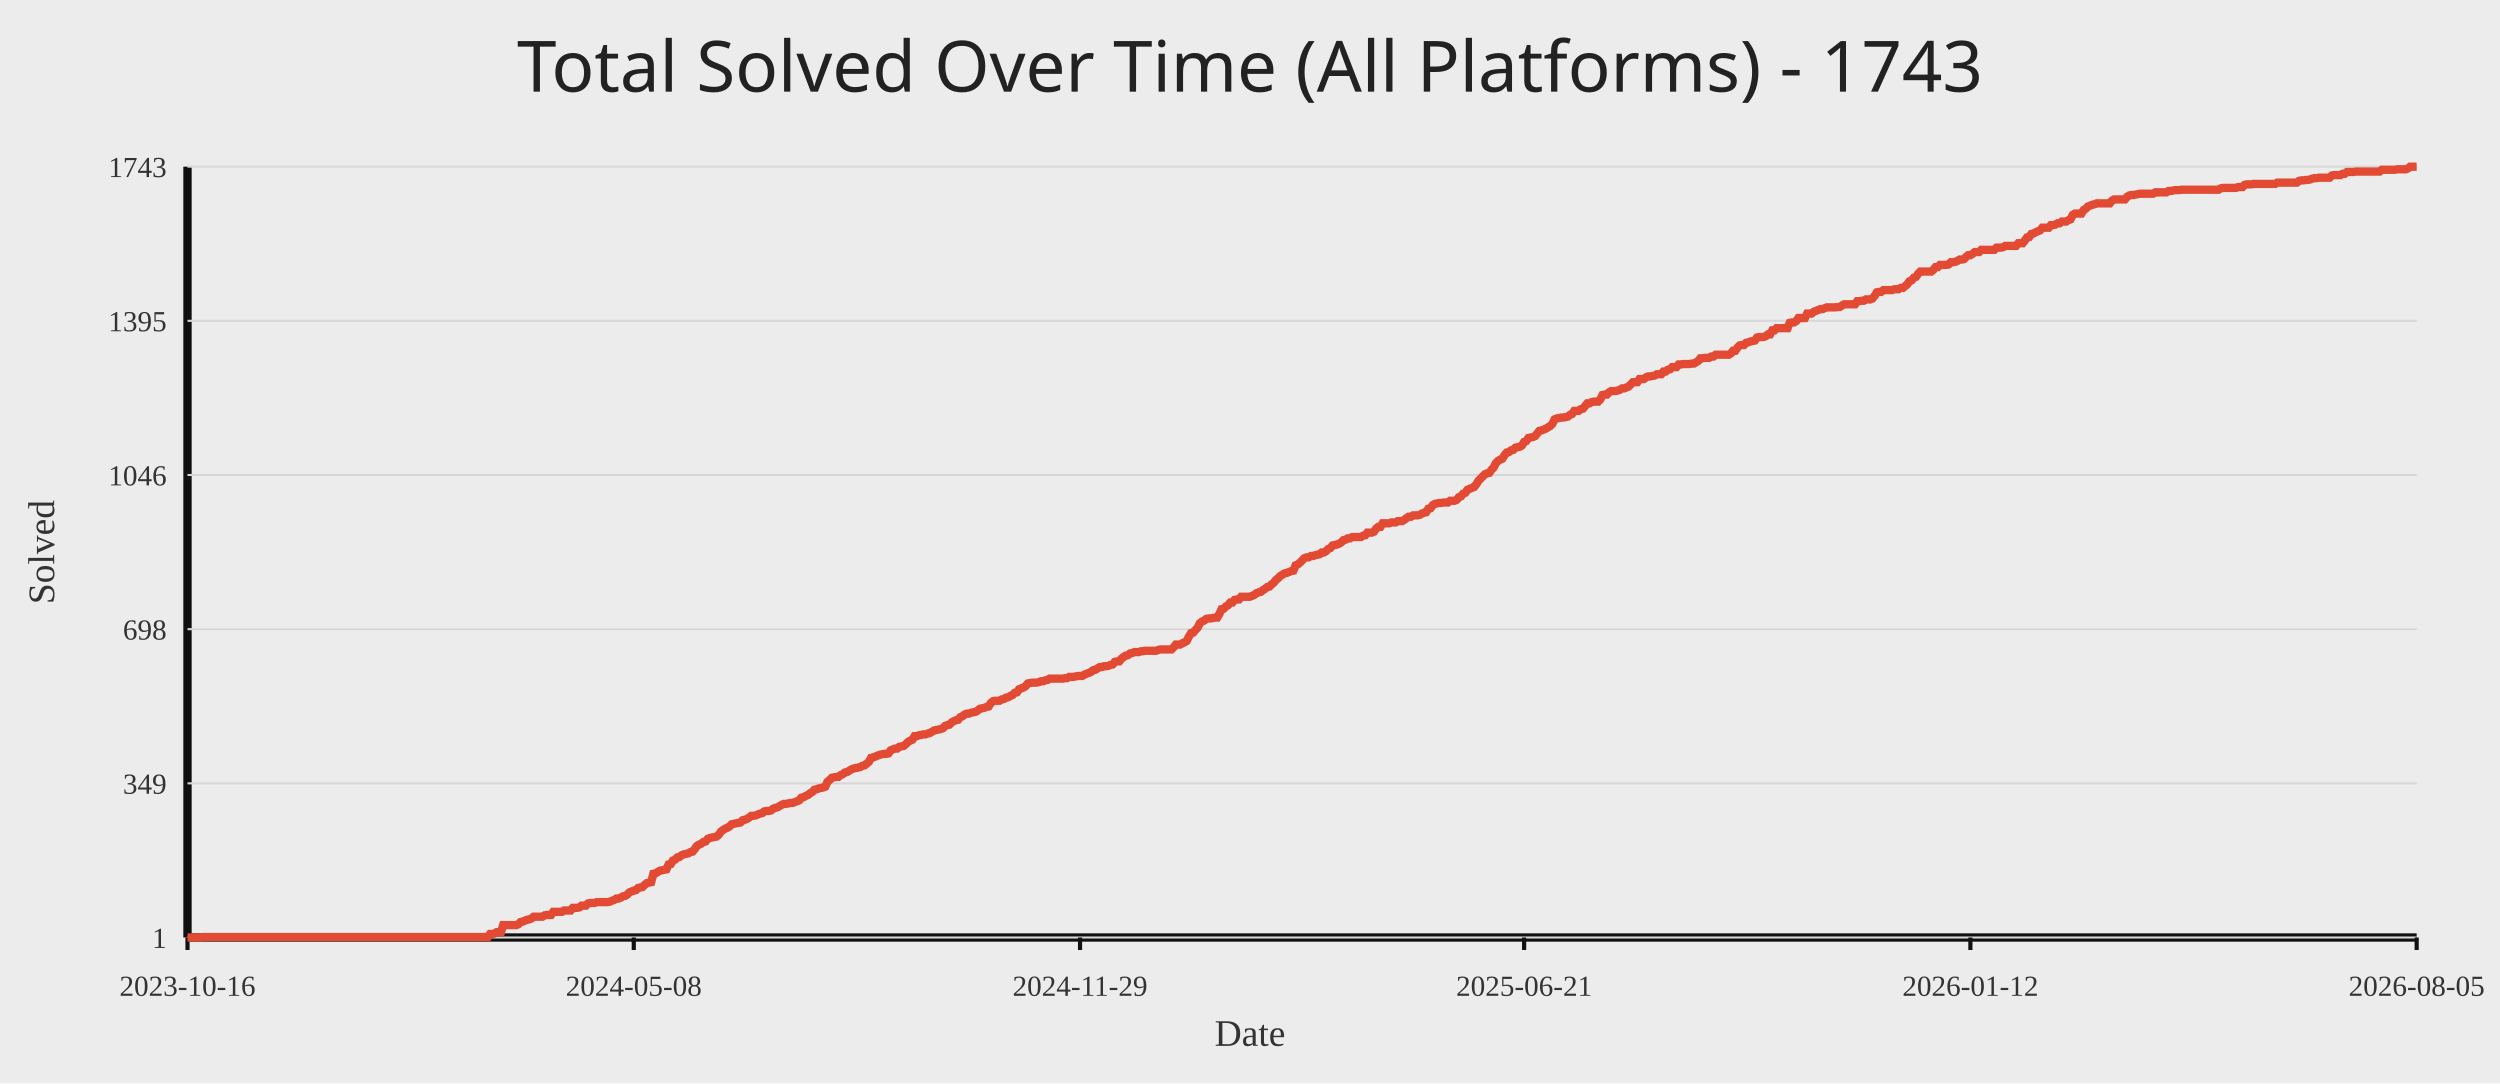
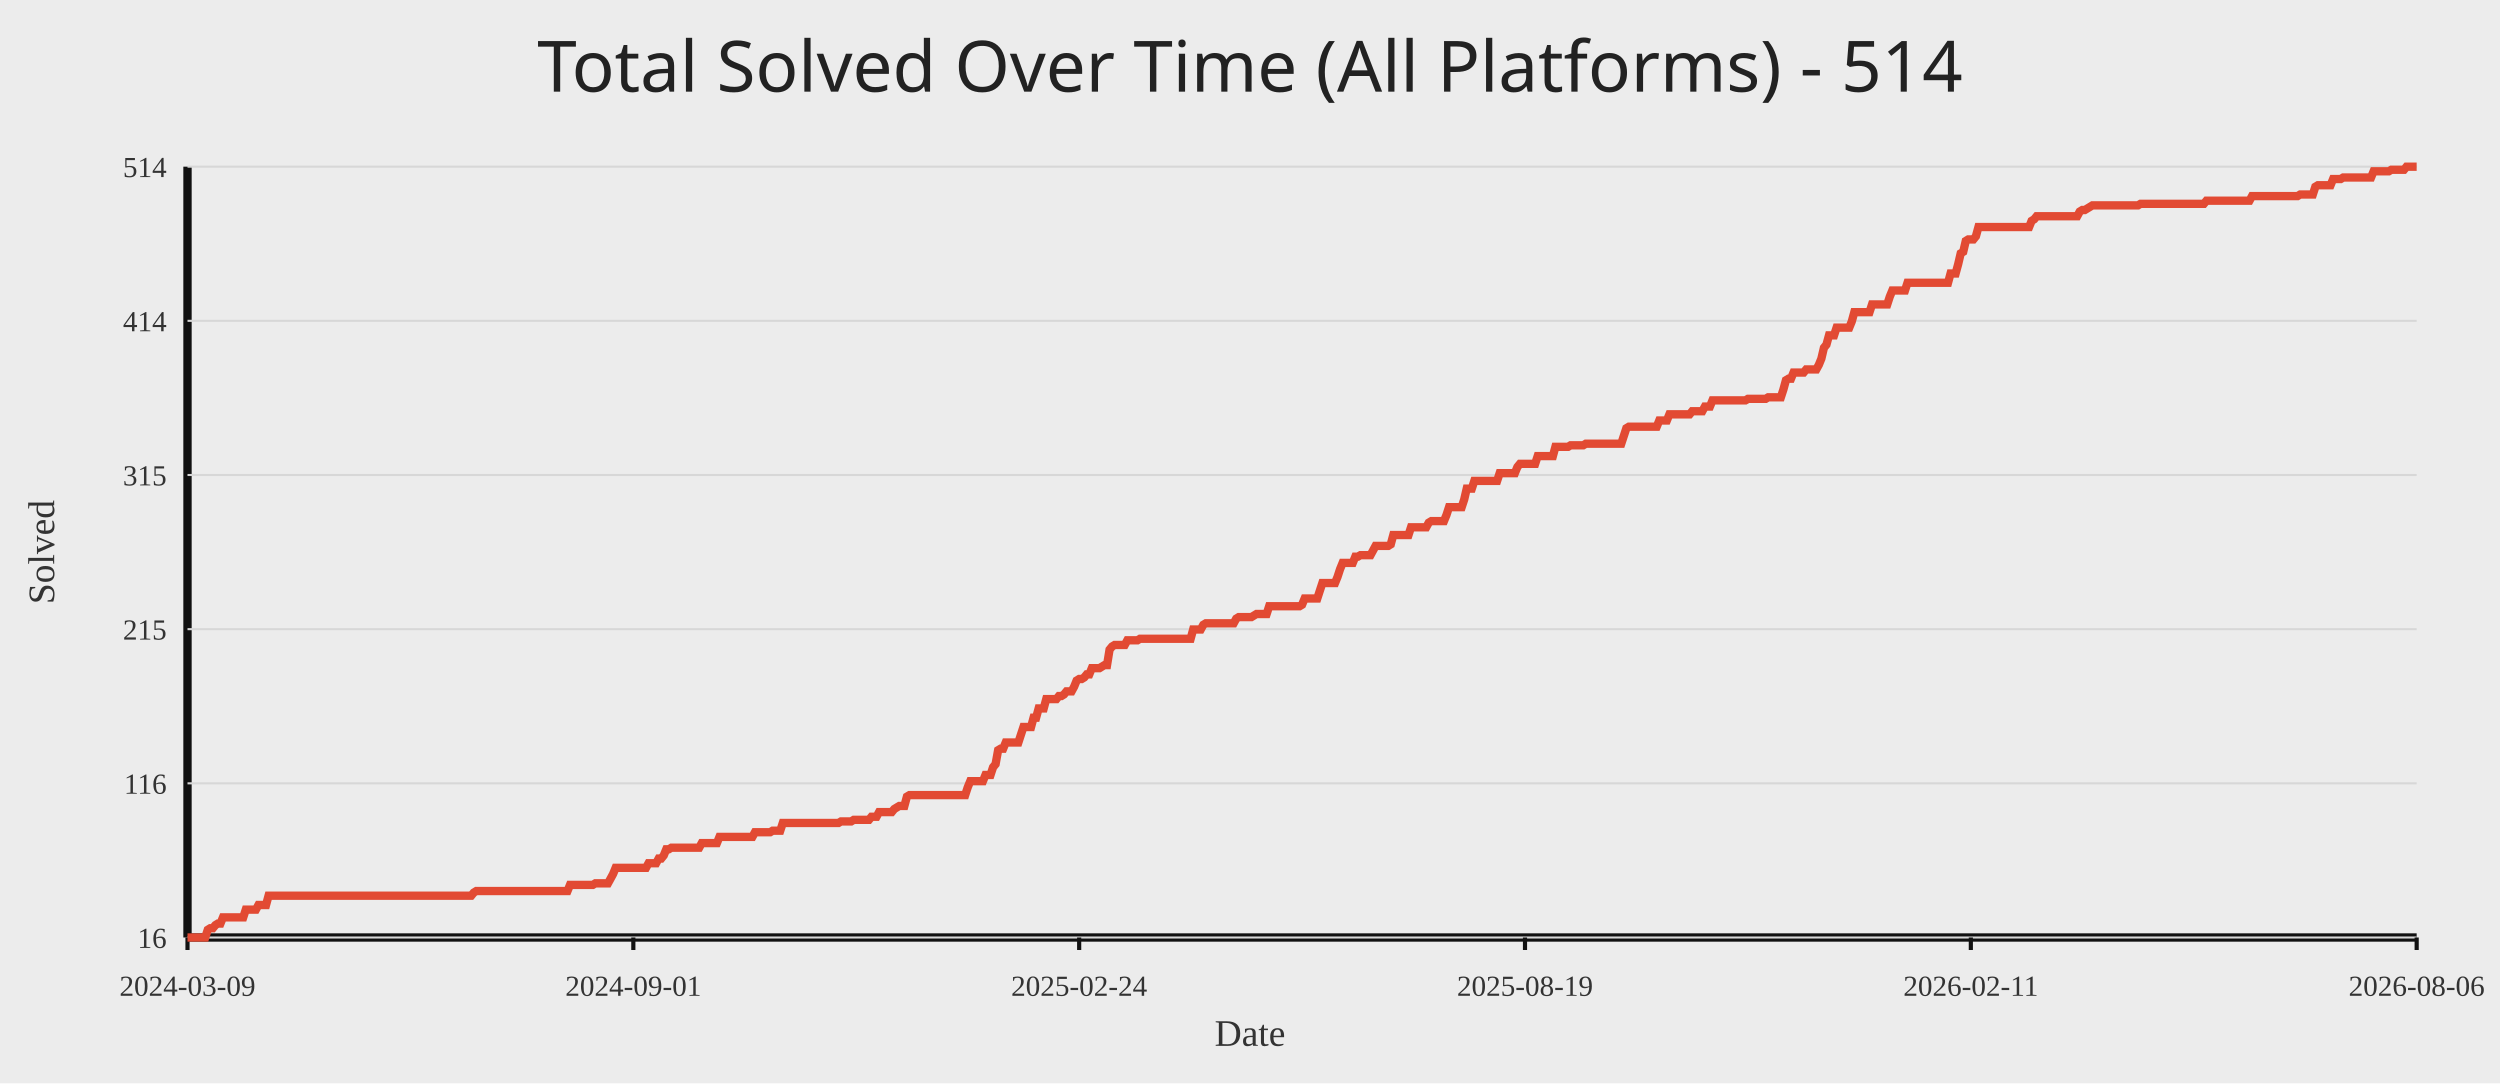
<svg xmlns="http://www.w3.org/2000/svg" width="1200" height="520">
  <rect width="100%" height="100%" fill="#ececec" />
-   <text x="50%" y="44" text-anchor="middle" fill="#222" font-size="34" font-family="Comic Sans MS, Segoe UI">Total Solved Over Time (All Platforms) - 1743</text>
+   <text x="50%" y="44" text-anchor="middle" fill="#222" font-size="34" font-family="Comic Sans MS, Segoe UI">Total Solved Over Time (All Platforms) - 514</text>
  <line x1="90" y1="450" x2="1160" y2="450" stroke="#111" stroke-width="4" />
  <line x1="90" y1="80" x2="90" y2="450" stroke="#111" stroke-width="4" />
  <line x1="90" y1="450.00" x2="1160" y2="450.00" stroke="#d7d7d7" stroke-width="1" />
-   <text x="80" y="455.00" text-anchor="end" fill="#333" font-size="14">1</text>
+   <text x="80" y="455.00" text-anchor="end" fill="#333" font-size="14">16</text>
  <line x1="90" y1="376.00" x2="1160" y2="376.00" stroke="#d7d7d7" stroke-width="1" />
-   <text x="80" y="381.00" text-anchor="end" fill="#333" font-size="14">349</text>
+   <text x="80" y="381.00" text-anchor="end" fill="#333" font-size="14">116</text>
  <line x1="90" y1="302.00" x2="1160" y2="302.00" stroke="#d7d7d7" stroke-width="1" />
-   <text x="80" y="307.00" text-anchor="end" fill="#333" font-size="14">698</text>
+   <text x="80" y="307.00" text-anchor="end" fill="#333" font-size="14">215</text>
  <line x1="90" y1="228.00" x2="1160" y2="228.00" stroke="#d7d7d7" stroke-width="1" />
-   <text x="80" y="233.00" text-anchor="end" fill="#333" font-size="14">1046</text>
+   <text x="80" y="233.00" text-anchor="end" fill="#333" font-size="14">315</text>
  <line x1="90" y1="154.00" x2="1160" y2="154.00" stroke="#d7d7d7" stroke-width="1" />
-   <text x="80" y="159.00" text-anchor="end" fill="#333" font-size="14">1395</text>
+   <text x="80" y="159.00" text-anchor="end" fill="#333" font-size="14">414</text>
  <line x1="90" y1="80.00" x2="1160" y2="80.00" stroke="#d7d7d7" stroke-width="1" />
-   <text x="80" y="85.00" text-anchor="end" fill="#333" font-size="14">1743</text>
+   <text x="80" y="85.00" text-anchor="end" fill="#333" font-size="14">514</text>
  <line x1="90.00" y1="450" x2="90.00" y2="456" stroke="#111" stroke-width="2" />
-   <text x="90.00" y="478" text-anchor="middle" fill="#333" font-size="14">2023-10-16</text>
-   <line x1="304.21" y1="450" x2="304.21" y2="456" stroke="#111" stroke-width="2" />
-   <text x="304.21" y="478" text-anchor="middle" fill="#333" font-size="14">2024-05-08</text>
-   <line x1="518.42" y1="450" x2="518.42" y2="456" stroke="#111" stroke-width="2" />
-   <text x="518.42" y="478" text-anchor="middle" fill="#333" font-size="14">2024-11-29</text>
-   <line x1="731.58" y1="450" x2="731.58" y2="456" stroke="#111" stroke-width="2" />
-   <text x="731.58" y="478" text-anchor="middle" fill="#333" font-size="14">2025-06-21</text>
-   <line x1="945.79" y1="450" x2="945.79" y2="456" stroke="#111" stroke-width="2" />
-   <text x="945.79" y="478" text-anchor="middle" fill="#333" font-size="14">2026-01-12</text>
+   <text x="90.00" y="478" text-anchor="middle" fill="#333" font-size="14">2024-03-09</text>
+   <line x1="304.00" y1="450" x2="304.00" y2="456" stroke="#111" stroke-width="2" />
+   <text x="304.00" y="478" text-anchor="middle" fill="#333" font-size="14">2024-09-01</text>
+   <line x1="518.00" y1="450" x2="518.00" y2="456" stroke="#111" stroke-width="2" />
+   <text x="518.00" y="478" text-anchor="middle" fill="#333" font-size="14">2025-02-24</text>
+   <line x1="732.00" y1="450" x2="732.00" y2="456" stroke="#111" stroke-width="2" />
+   <text x="732.00" y="478" text-anchor="middle" fill="#333" font-size="14">2025-08-19</text>
+   <line x1="946.00" y1="450" x2="946.00" y2="456" stroke="#111" stroke-width="2" />
+   <text x="946.00" y="478" text-anchor="middle" fill="#333" font-size="14">2026-02-11</text>
  <line x1="1160.00" y1="450" x2="1160.00" y2="456" stroke="#111" stroke-width="2" />
-   <text x="1160.00" y="478" text-anchor="middle" fill="#333" font-size="14">2026-08-05</text>
-   <polyline fill="none" stroke="#e24a33" stroke-width="4" points="90.00,450.00 91.04,450.00 92.09,450.00 93.13,450.00 94.18,450.00 95.22,450.00 96.27,450.00 97.31,449.79 98.36,449.79 99.40,449.79 100.45,449.79 101.49,449.79 102.54,449.79 103.58,449.79 104.63,449.79 105.67,449.79 106.72,449.79 107.76,449.79 108.81,449.79 109.85,449.79 110.90,449.79 111.94,449.79 112.99,449.79 114.03,449.79 115.08,449.79 116.12,449.79 117.17,449.79 118.21,449.79 119.26,449.79 120.30,449.79 121.35,449.79 122.39,449.79 123.44,449.79 124.48,449.79 125.53,449.79 126.57,449.79 127.62,449.79 128.66,449.79 129.71,449.79 130.75,449.79 131.80,449.79 132.84,449.79 133.89,449.79 134.93,449.79 135.98,449.79 137.02,449.79 138.07,449.79 139.11,449.79 140.16,449.79 141.20,449.79 142.25,449.79 143.29,449.79 144.34,449.79 145.38,449.79 146.43,449.79 147.47,449.79 148.52,449.79 149.56,449.79 150.61,449.79 151.65,449.79 152.70,449.79 153.74,449.79 154.79,449.79 155.83,449.79 156.88,449.79 157.92,449.79 158.96,449.79 160.01,449.79 161.05,449.79 162.10,449.79 163.14,449.79 164.19,449.79 165.23,449.79 166.28,449.79 167.32,449.79 168.37,449.79 169.41,449.79 170.46,449.79 171.50,449.79 172.55,449.79 173.59,449.79 174.64,449.79 175.68,449.79 176.73,449.79 177.77,449.79 178.82,449.79 179.86,449.79 180.91,449.79 181.95,449.79 183.00,449.79 184.04,449.79 185.09,449.79 186.13,449.79 187.18,449.79 188.22,449.79 189.27,449.79 190.31,449.79 191.36,449.79 192.40,449.79 193.45,449.79 194.49,449.79 195.54,449.79 196.58,449.79 197.63,449.79 198.67,449.79 199.72,449.79 200.76,449.79 201.81,449.79 202.85,449.79 203.90,449.79 204.94,449.79 205.99,449.79 207.03,449.79 208.08,449.79 209.12,449.79 210.17,449.79 211.21,449.79 212.26,449.79 213.30,449.79 214.35,449.79 215.39,449.79 216.44,449.79 217.48,449.79 218.53,449.79 219.57,449.79 220.62,449.79 221.66,449.79 222.71,449.79 223.75,449.79 224.79,449.79 225.84,449.79 226.88,449.79 227.93,449.79 228.97,449.79 230.02,449.79 231.06,449.79 232.11,449.79 233.15,449.79 234.20,449.79 235.24,448.30 236.29,448.30 237.33,448.09 238.38,447.45 239.42,447.45 240.47,447.45 241.51,444.05 242.56,444.05 243.60,444.05 244.65,444.05 245.69,444.05 246.74,444.05 247.78,444.05 248.83,443.63 249.87,442.57 250.92,442.35 251.96,441.93 253.01,441.50 254.05,441.29 255.10,440.87 256.14,440.02 257.19,440.02 258.23,440.02 259.28,440.02 260.32,440.02 261.37,439.38 262.41,439.17 263.46,439.17 264.50,439.17 265.55,437.68 266.59,437.68 267.64,437.68 268.68,437.68 269.73,437.68 270.77,437.04 271.82,437.04 272.86,437.04 273.91,437.04 274.95,435.77 276.00,435.77 277.04,435.77 278.09,435.56 279.13,434.71 280.18,434.71 281.22,434.71 282.27,433.65 283.31,433.43 284.36,433.43 285.40,433.43 286.45,433.01 287.49,433.01 288.54,433.01 289.58,433.01 290.62,433.01 291.67,433.01 292.71,432.80 293.76,432.37 294.80,431.95 295.85,431.31 296.89,431.31 297.94,430.88 298.98,430.25 300.03,430.03 301.07,429.40 302.12,428.34 303.16,427.91 304.21,427.49 305.25,427.27 306.30,426.21 307.34,426.00 308.39,425.79 309.43,424.72 310.48,423.87 311.52,423.66 312.57,423.45 313.61,419.41 314.66,419.20 315.70,418.56 316.75,417.93 317.79,417.72 318.84,417.50 319.88,417.29 320.93,414.95 321.97,414.74 323.02,413.04 324.06,412.62 325.11,411.56 326.15,411.34 327.20,410.49 328.24,410.07 329.29,409.86 330.33,409.64 331.38,409.01 332.42,408.79 333.47,407.52 334.51,406.03 335.56,405.40 336.60,404.97 337.65,404.12 338.69,403.91 339.74,402.63 340.78,402.21 341.83,402.00 342.87,401.79 343.92,401.57 344.96,400.72 346.01,399.24 347.05,398.39 348.10,397.75 349.14,397.32 350.19,396.69 351.23,395.63 352.28,395.41 353.32,395.20 354.37,394.99 355.41,394.78 356.46,393.71 357.50,393.50 358.54,393.08 359.59,392.44 360.63,391.59 361.68,391.59 362.72,391.38 363.77,390.95 364.81,390.53 365.86,390.32 366.90,389.47 367.95,389.25 368.99,389.25 370.04,389.04 371.08,388.19 372.13,387.77 373.17,387.55 374.22,386.92 375.26,386.28 376.31,385.86 377.35,385.86 378.40,385.64 379.44,385.43 380.49,385.43 381.53,385.01 382.58,384.58 383.62,384.16 384.67,382.88 385.71,382.67 386.76,382.03 387.80,381.61 388.85,380.76 389.89,380.12 390.94,379.06 391.98,378.85 393.03,378.42 394.07,378.21 395.12,378.00 396.16,377.57 397.21,375.24 398.25,374.39 399.30,373.32 400.34,373.11 401.39,372.90 402.43,372.90 403.48,372.05 404.52,371.62 405.57,370.77 406.61,370.56 407.66,369.93 408.70,369.29 409.75,368.86 410.79,368.65 411.84,368.44 412.88,368.23 413.93,367.59 414.97,367.38 416.02,366.53 417.06,365.68 418.11,363.77 419.15,363.55 420.20,363.13 421.24,362.70 422.29,362.28 423.33,362.07 424.38,361.85 425.42,361.85 426.46,361.64 427.51,360.15 428.55,359.73 429.60,359.31 430.64,359.31 431.69,358.46 432.73,358.24 433.78,358.03 434.82,357.18 435.87,356.12 436.91,355.48 437.96,355.06 439.00,353.36 440.05,353.36 441.09,352.93 442.14,352.72 443.18,352.51 444.23,352.51 445.27,352.08 446.32,351.87 447.36,351.23 448.41,350.60 449.45,350.38 450.50,350.17 451.54,349.96 452.59,349.54 453.63,348.47 454.68,348.05 455.72,347.84 456.77,346.77 457.81,346.14 458.86,345.71 459.90,345.50 460.95,344.23 461.99,343.80 463.04,342.95 464.08,342.53 465.13,342.53 466.17,342.10 467.22,341.89 468.26,341.68 469.31,341.04 470.35,340.19 471.40,339.98 472.44,339.76 473.49,339.34 474.53,339.13 475.58,337.43 476.62,336.58 477.67,336.37 478.71,336.37 479.76,336.37 480.80,335.73 481.85,335.52 482.89,334.88 483.94,334.67 484.98,334.03 486.03,333.61 487.07,332.54 488.12,332.33 489.16,330.84 490.21,330.42 491.25,329.99 492.29,329.36 493.34,328.08 494.38,327.87 495.43,327.66 496.47,327.66 497.52,327.66 498.56,327.45 499.61,327.02 500.65,327.02 501.70,326.60 502.74,326.38 503.79,325.75 504.83,325.75 505.88,325.75 506.92,325.75 507.97,325.75 509.01,325.75 510.06,325.75 511.10,325.53 512.15,325.53 513.19,324.90 514.24,324.90 515.28,324.90 516.33,324.68 517.37,324.47 518.42,324.47 519.46,324.47 520.51,323.83 521.55,323.41 522.60,322.99 523.64,322.56 524.69,321.71 525.73,321.50 526.78,320.86 527.82,320.22 528.87,320.22 529.91,319.80 530.96,319.80 532.00,319.59 533.05,319.16 534.09,318.95 535.14,317.68 536.18,317.46 537.23,317.46 538.27,316.19 539.32,315.34 540.36,314.70 541.41,314.49 542.45,313.64 543.50,313.43 544.54,313.00 545.59,313.00 546.63,313.00 547.68,312.58 548.72,312.58 549.77,312.37 550.81,312.37 551.86,312.37 552.90,312.37 553.95,312.37 554.99,312.37 556.04,311.94 557.08,311.73 558.12,311.73 559.17,311.73 560.21,311.73 561.26,311.73 562.30,311.73 563.35,310.67 564.39,309.39 565.44,309.39 566.48,309.39 567.53,308.75 568.57,308.33 569.62,307.69 570.66,305.57 571.71,303.87 572.75,303.66 573.80,302.38 574.84,301.32 575.89,299.20 576.93,298.35 577.98,297.92 579.02,297.07 580.07,296.86 581.11,296.86 582.16,296.65 583.20,296.44 584.25,296.44 585.29,294.74 586.34,292.40 587.38,292.19 588.43,291.13 589.47,290.49 590.52,289.21 591.56,289.21 592.61,287.94 593.65,287.73 594.70,287.73 595.74,286.45 596.79,286.45 597.83,286.45 598.88,286.45 599.92,286.45 600.97,286.03 602.01,285.60 603.06,284.75 604.10,284.33 605.15,284.12 606.19,283.27 607.24,282.63 608.28,281.78 609.33,281.57 610.37,280.51 611.42,279.66 612.46,278.38 613.51,277.53 614.55,276.47 615.60,275.83 616.64,275.20 617.69,274.98 618.73,274.56 619.78,274.13 620.82,273.92 621.87,271.37 622.91,270.95 623.96,270.10 625.00,269.04 626.04,267.97 627.09,267.55 628.13,267.55 629.18,266.91 630.22,266.91 631.27,266.49 632.31,266.27 633.36,266.06 634.40,265.21 635.45,265.21 636.49,264.58 637.54,263.51 638.58,263.09 639.63,261.81 640.67,261.60 641.72,261.39 642.76,260.96 643.81,260.33 644.85,259.27 645.90,259.05 646.94,258.42 647.99,258.42 649.03,257.78 650.08,257.78 651.12,257.78 652.17,257.78 653.21,257.78 654.26,257.14 655.30,256.93 656.35,255.65 657.39,255.65 658.44,255.65 659.48,255.23 660.53,253.74 661.57,252.89 662.62,252.89 663.66,251.19 664.71,251.19 665.75,251.19 666.80,251.19 667.84,250.77 668.89,250.77 669.93,250.77 670.98,250.13 672.02,250.13 673.07,250.13 674.11,249.49 675.16,248.65 676.20,248.01 677.25,248.01 678.29,247.37 679.34,247.37 680.38,247.37 681.43,247.16 682.47,246.52 683.52,246.10 684.56,245.88 685.61,244.18 686.65,243.97 687.70,242.49 688.74,241.85 689.79,241.64 690.83,241.42 691.88,241.42 692.92,241.21 693.96,241.21 695.01,241.21 696.05,240.36 697.10,240.36 698.14,240.36 699.19,239.94 700.23,238.66 701.28,238.24 702.32,236.96 703.37,236.54 704.41,235.05 705.46,234.63 706.50,234.20 707.55,233.78 708.59,232.50 709.64,230.80 710.68,229.74 711.73,228.68 712.77,227.62 713.82,227.19 714.86,226.98 715.91,225.49 716.95,224.43 718.00,222.31 719.04,221.25 720.09,220.61 721.13,220.18 722.18,218.48 723.22,217.21 724.27,217.00 725.31,216.15 726.36,215.94 727.40,214.87 728.45,214.66 729.49,214.45 730.54,213.81 731.58,212.11 732.63,211.69 733.67,210.20 734.72,209.99 735.76,209.78 736.81,209.35 737.85,208.08 738.90,206.80 739.94,206.59 740.99,206.17 742.03,205.74 743.08,205.10 744.12,204.47 745.17,203.40 746.21,201.28 747.26,200.86 748.30,200.64 749.35,200.43 750.39,200.43 751.44,200.22 752.48,200.01 753.53,199.16 754.57,198.73 755.62,197.24 756.66,197.24 757.71,197.24 758.75,196.39 759.79,196.18 760.84,194.91 761.88,193.63 762.93,193.63 763.97,193.00 765.02,192.78 766.06,192.78 767.11,192.78 768.15,191.72 769.20,189.60 770.24,189.39 771.29,189.39 772.33,188.32 773.38,187.69 774.42,187.69 775.47,187.69 776.51,187.47 777.56,187.05 778.60,186.41 779.65,186.41 780.69,185.99 781.74,185.56 782.78,184.50 783.83,183.44 784.87,183.44 785.92,183.44 786.96,181.95 788.01,181.95 789.05,181.95 790.10,181.10 791.14,180.68 792.19,180.68 793.23,180.46 794.28,180.25 795.32,179.62 796.37,179.62 797.41,179.62 798.46,178.34 799.50,178.34 800.55,177.49 801.59,177.28 802.64,176.22 803.68,176.22 804.73,176.22 805.77,174.94 806.82,174.94 807.86,174.73 808.91,174.73 809.95,174.73 811.00,174.73 812.04,174.52 813.09,174.52 814.13,173.88 815.18,173.24 816.22,171.97 817.27,171.97 818.31,171.76 819.36,171.76 820.40,171.76 821.45,171.12 822.49,171.12 823.54,170.27 824.58,170.27 825.62,170.27 826.67,170.27 827.71,170.27 828.76,170.27 829.80,170.27 830.85,169.63 831.89,168.36 832.94,168.36 833.98,166.87 835.03,165.81 836.07,165.60 837.12,165.60 838.16,164.54 839.21,164.32 840.25,163.90 841.30,163.69 842.34,163.47 843.39,161.99 844.43,161.77 845.48,161.77 846.52,161.77 847.57,161.35 848.61,160.50 849.66,160.50 850.70,158.59 851.75,158.59 852.79,157.53 853.84,157.53 854.88,157.53 855.93,157.53 856.97,157.53 858.02,157.53 859.06,154.98 860.11,154.76 861.15,154.76 862.20,154.13 863.24,152.64 864.29,152.64 865.33,152.64 866.38,152.64 867.42,150.52 868.47,150.52 869.51,150.52 870.56,149.67 871.60,149.24 872.65,148.82 873.69,148.39 874.74,148.39 875.78,147.97 876.83,147.54 877.87,147.54 878.92,147.54 879.96,147.54 881.01,147.54 882.05,147.33 883.10,147.33 884.14,146.69 885.19,146.06 886.23,146.06 887.28,146.06 888.32,146.06 889.37,146.06 890.41,146.06 891.46,144.57 892.50,144.57 893.54,144.36 894.59,144.36 895.63,143.72 896.68,143.72 897.72,143.72 898.77,143.30 899.81,142.02 900.86,140.32 901.90,140.11 902.95,140.11 903.99,139.26 905.04,139.26 906.08,139.26 907.13,139.26 908.17,139.26 909.22,138.83 910.26,138.83 911.31,138.83 912.35,138.20 913.40,138.20 914.44,137.35 915.49,136.50 916.53,135.01 917.58,134.59 918.62,133.31 919.67,132.89 920.71,131.40 921.76,130.34 922.80,130.34 923.85,130.34 924.89,130.34 925.94,130.34 926.98,130.34 928.03,129.49 929.07,128.21 930.12,128.21 931.16,127.15 932.21,127.15 933.25,127.15 934.30,127.15 935.34,126.94 936.39,125.88 937.43,125.88 938.48,125.67 939.52,125.24 940.57,124.60 941.61,124.60 942.66,124.39 943.70,123.33 944.75,122.48 945.79,122.48 946.84,121.84 947.88,120.99 948.93,120.99 949.97,120.99 951.02,119.93 952.06,119.93 953.11,119.93 954.15,119.93 955.20,119.93 956.24,119.93 957.29,119.93 958.33,118.87 959.38,118.87 960.42,118.87 961.46,118.66 962.51,118.02 963.55,118.02 964.60,118.02 965.64,118.02 966.69,118.02 967.73,118.02 968.78,116.75 969.82,116.75 970.87,116.75 971.91,115.47 972.96,113.98 974.00,113.77 975.05,112.28 976.09,112.07 977.14,111.44 978.18,111.01 979.23,110.59 980.27,109.31 981.32,109.31 982.36,109.31 983.41,109.31 984.45,108.04 985.50,108.04 986.54,107.82 987.59,107.19 988.63,107.19 989.68,106.34 990.72,106.34 991.77,106.34 992.81,105.70 993.86,105.28 994.90,103.15 995.95,102.51 996.99,102.51 998.04,102.51 999.08,102.51 1000.13,100.82 1001.17,100.18 1002.22,99.12 1003.26,98.69 1004.31,98.27 1005.35,98.05 1006.40,97.63 1007.44,97.63 1008.49,97.63 1009.53,97.63 1010.58,97.63 1011.62,97.63 1012.67,97.63 1013.71,96.35 1014.76,95.72 1015.80,95.72 1016.85,95.72 1017.89,95.72 1018.94,95.72 1019.98,95.72 1021.03,94.44 1022.07,93.81 1023.12,93.59 1024.16,93.59 1025.21,93.38 1026.25,93.17 1027.29,92.96 1028.34,92.96 1029.38,92.96 1030.43,92.96 1031.47,92.96 1032.52,92.96 1033.56,92.96 1034.61,92.32 1035.65,92.32 1036.70,92.32 1037.74,92.32 1038.79,92.32 1039.83,92.32 1040.88,91.68 1041.92,91.68 1042.97,91.47 1044.01,91.26 1045.06,91.26 1046.10,91.26 1047.15,91.04 1048.19,91.04 1049.24,91.04 1050.28,91.04 1051.33,91.04 1052.37,91.04 1053.42,91.04 1054.46,91.04 1055.51,91.04 1056.55,91.04 1057.60,91.04 1058.64,91.04 1059.69,91.04 1060.73,91.04 1061.78,91.04 1062.82,91.04 1063.87,91.04 1064.91,91.04 1065.96,90.41 1067.00,90.20 1068.05,90.20 1069.09,90.20 1070.14,90.20 1071.18,90.20 1072.23,90.20 1073.27,90.20 1074.32,89.77 1075.36,89.77 1076.41,89.77 1077.45,88.71 1078.50,88.50 1079.54,88.50 1080.59,88.50 1081.63,88.28 1082.68,88.28 1083.72,88.28 1084.77,88.28 1085.81,88.28 1086.86,88.28 1087.90,88.28 1088.95,88.28 1089.99,88.28 1091.04,88.28 1092.08,88.28 1093.12,87.65 1094.17,87.65 1095.21,87.65 1096.26,87.65 1097.30,87.65 1098.35,87.65 1099.39,87.65 1100.44,87.65 1101.48,87.65 1102.53,87.65 1103.57,86.80 1104.62,86.58 1105.66,86.58 1106.71,86.37 1107.75,86.37 1108.80,86.16 1109.84,85.73 1110.89,85.52 1111.93,85.52 1112.98,85.31 1114.02,85.31 1115.07,85.31 1116.11,85.31 1117.16,85.31 1118.20,85.31 1119.25,84.25 1120.29,84.04 1121.34,84.04 1122.38,84.04 1123.43,84.04 1124.47,83.40 1125.52,83.40 1126.56,82.55 1127.61,82.55 1128.65,82.55 1129.70,82.55 1130.74,82.34 1131.79,82.34 1132.83,82.34 1133.88,82.34 1134.92,82.34 1135.97,82.34 1137.01,82.34 1138.06,82.34 1139.10,82.34 1140.15,82.34 1141.19,82.34 1142.24,82.34 1143.28,81.49 1144.33,81.49 1145.37,81.49 1146.42,81.49 1147.46,81.49 1148.51,81.49 1149.55,81.49 1150.60,81.27 1151.64,81.27 1152.69,81.27 1153.73,81.27 1154.78,81.27 1155.82,80.85 1156.87,80.00 1157.91,80.00 1158.96,80.00 1160.00,80.00" />
+   <text x="1160.00" y="478" text-anchor="middle" fill="#333" font-size="14">2026-08-06</text>
+   <polyline fill="none" stroke="#e24a33" stroke-width="4" points="90.00,450.00 91.22,450.00 92.43,450.00 93.65,450.00 94.86,450.00 96.08,450.00 97.30,450.00 98.51,450.00 99.73,446.29 100.94,445.54 102.16,445.54 103.38,444.06 104.59,443.31 105.81,443.31 107.02,440.34 108.24,440.34 109.45,440.34 110.67,440.34 111.89,440.34 113.10,440.34 114.32,440.34 115.53,440.34 116.75,440.34 117.97,436.63 119.18,436.63 120.40,436.63 121.61,436.63 122.83,436.63 124.05,434.40 125.26,434.40 126.48,434.40 127.69,434.40 128.91,429.94 130.12,429.94 131.34,429.94 132.56,429.94 133.77,429.94 134.99,429.94 136.20,429.94 137.42,429.94 138.64,429.94 139.85,429.94 141.07,429.94 142.28,429.94 143.50,429.94 144.72,429.94 145.93,429.94 147.15,429.94 148.36,429.94 149.58,429.94 150.80,429.94 152.01,429.94 153.23,429.94 154.44,429.94 155.66,429.94 156.88,429.94 158.09,429.94 159.31,429.94 160.52,429.94 161.74,429.94 162.95,429.94 164.17,429.94 165.39,429.94 166.60,429.94 167.82,429.94 169.03,429.94 170.25,429.94 171.47,429.94 172.68,429.94 173.90,429.94 175.11,429.94 176.33,429.94 177.55,429.94 178.76,429.94 179.98,429.94 181.19,429.94 182.41,429.94 183.62,429.94 184.84,429.94 186.06,429.94 187.27,429.94 188.49,429.94 189.70,429.94 190.92,429.94 192.14,429.94 193.35,429.94 194.57,429.94 195.78,429.94 197.00,429.94 198.22,429.94 199.43,429.94 200.65,429.94 201.86,429.94 203.08,429.94 204.30,429.94 205.51,429.94 206.73,429.94 207.94,429.94 209.16,429.94 210.38,429.94 211.59,429.94 212.81,429.94 214.02,429.94 215.24,429.94 216.45,429.94 217.67,429.94 218.89,429.94 220.10,429.94 221.32,429.94 222.53,429.94 223.75,429.94 224.97,429.94 226.18,429.94 227.40,428.45 228.61,427.71 229.83,427.71 231.05,427.71 232.26,427.71 233.48,427.71 234.69,427.71 235.91,427.71 237.12,427.71 238.34,427.71 239.56,427.71 240.77,427.71 241.99,427.71 243.20,427.71 244.42,427.71 245.64,427.71 246.85,427.71 248.07,427.71 249.28,427.71 250.50,427.71 251.72,427.71 252.93,427.71 254.15,427.71 255.36,427.71 256.58,427.71 257.80,427.71 259.01,427.71 260.23,427.71 261.44,427.71 262.66,427.71 263.88,427.71 265.09,427.71 266.31,427.71 267.52,427.71 268.74,427.71 269.95,427.71 271.17,427.71 272.39,427.71 273.60,424.74 274.82,424.74 276.03,424.74 277.25,424.74 278.47,424.74 279.68,424.74 280.90,424.74 282.11,424.74 283.33,424.74 284.55,424.74 285.76,424.00 286.98,424.00 288.19,424.00 289.41,424.00 290.62,424.00 291.84,424.00 293.06,421.77 294.27,419.54 295.49,416.57 296.70,416.57 297.92,416.57 299.14,416.57 300.35,416.57 301.57,416.57 302.78,416.57 304.00,416.57 305.22,416.57 306.43,416.57 307.65,416.57 308.86,416.57 310.08,416.57 311.30,414.34 312.51,414.34 313.73,414.34 314.94,414.34 316.16,412.11 317.38,412.11 318.59,410.62 319.81,407.65 321.02,407.65 322.24,406.91 323.45,406.91 324.67,406.91 325.89,406.91 327.10,406.91 328.32,406.91 329.53,406.91 330.75,406.91 331.97,406.91 333.18,406.91 334.40,406.91 335.61,406.91 336.83,404.68 338.05,404.68 339.26,404.68 340.48,404.68 341.69,404.68 342.91,404.68 344.12,404.68 345.34,401.71 346.56,401.71 347.77,401.71 348.99,401.71 350.20,401.71 351.42,401.71 352.64,401.71 353.85,401.71 355.07,401.71 356.28,401.71 357.50,401.71 358.72,401.71 359.93,401.71 361.15,401.71 362.36,399.48 363.58,399.48 364.80,399.48 366.01,399.48 367.23,399.48 368.44,399.48 369.66,399.48 370.88,398.73 372.09,398.73 373.31,398.73 374.52,398.73 375.74,395.02 376.95,395.02 378.17,395.02 379.39,395.02 380.60,395.02 381.82,395.02 383.03,395.02 384.25,395.02 385.47,395.02 386.68,395.02 387.90,395.02 389.11,395.02 390.33,395.02 391.55,395.02 392.76,395.02 393.98,395.02 395.19,395.02 396.41,395.02 397.62,395.02 398.84,395.02 400.06,395.02 401.27,395.02 402.49,395.02 403.70,394.28 404.92,394.28 406.14,394.28 407.35,394.28 408.57,394.28 409.78,393.53 411.00,393.53 412.22,393.53 413.43,393.53 414.65,393.53 415.86,393.53 417.08,393.53 418.30,392.05 419.51,392.05 420.73,392.05 421.94,389.82 423.16,389.82 424.38,389.82 425.59,389.82 426.81,389.82 428.02,389.82 429.24,388.33 430.45,387.59 431.67,386.85 432.89,386.85 434.10,386.85 435.32,382.39 436.53,381.65 437.75,381.65 438.97,381.65 440.18,381.65 441.40,381.65 442.61,381.65 443.83,381.65 445.05,381.65 446.26,381.65 447.48,381.65 448.69,381.65 449.91,381.65 451.12,381.65 452.34,381.65 453.56,381.65 454.77,381.65 455.99,381.65 457.20,381.65 458.42,381.65 459.64,381.65 460.85,381.65 462.07,381.65 463.28,381.65 464.50,377.93 465.72,374.96 466.93,374.96 468.15,374.96 469.36,374.96 470.58,374.96 471.80,374.96 473.01,371.99 474.23,371.99 475.44,371.99 476.66,368.27 477.88,366.79 479.09,360.10 480.31,359.36 481.52,359.36 482.74,356.39 483.95,356.39 485.17,356.39 486.39,356.39 487.60,356.39 488.82,356.39 490.03,352.67 491.25,348.96 492.47,348.96 493.68,348.96 494.90,348.96 496.11,344.50 497.33,344.50 498.55,340.04 499.76,340.04 500.98,340.04 502.19,335.58 503.41,335.58 504.62,335.58 505.84,335.58 507.06,335.58 508.27,334.10 509.49,334.10 510.70,333.35 511.92,331.87 513.14,331.87 514.35,331.87 515.57,329.64 516.78,326.67 518.00,325.92 519.22,325.92 520.43,325.18 521.65,323.69 522.86,323.69 524.08,320.72 525.30,320.72 526.51,320.72 527.73,320.72 528.94,319.98 530.16,319.24 531.38,319.24 532.59,311.81 533.81,310.32 535.02,309.58 536.24,309.58 537.45,309.58 538.67,309.58 539.89,309.58 541.10,307.35 542.32,307.35 543.53,307.35 544.75,307.35 545.97,307.35 547.18,306.61 548.40,306.61 549.61,306.61 550.83,306.61 552.05,306.61 553.26,306.61 554.48,306.61 555.69,306.61 556.91,306.61 558.12,306.61 559.34,306.61 560.56,306.61 561.77,306.61 562.99,306.61 564.20,306.61 565.42,306.61 566.64,306.61 567.85,306.61 569.07,306.61 570.28,306.61 571.50,306.61 572.72,302.15 573.93,302.15 575.15,302.15 576.36,302.15 577.58,299.92 578.80,299.18 580.01,299.18 581.23,299.18 582.44,299.18 583.66,299.18 584.88,299.18 586.09,299.18 587.31,299.18 588.52,299.18 589.74,299.18 590.95,299.18 592.17,299.18 593.39,296.95 594.60,296.20 595.82,296.20 597.03,296.20 598.25,296.20 599.47,296.20 600.68,296.20 601.90,295.46 603.11,294.72 604.33,294.72 605.55,294.72 606.76,294.72 607.98,294.72 609.19,291.00 610.41,291.00 611.62,291.00 612.84,291.00 614.06,291.00 615.27,291.00 616.49,291.00 617.70,291.00 618.92,291.00 620.14,291.00 621.35,291.00 622.57,291.00 623.78,291.00 625.00,290.26 626.22,287.29 627.43,287.29 628.65,287.29 629.86,287.29 631.08,287.29 632.30,287.29 633.51,283.57 634.73,279.86 635.94,279.86 637.16,279.86 638.38,279.86 639.59,279.86 640.81,279.86 642.02,276.89 643.24,273.17 644.45,270.20 645.67,270.20 646.89,270.20 648.10,270.20 649.32,270.20 650.53,267.23 651.75,267.23 652.97,266.49 654.18,266.49 655.40,266.49 656.61,266.49 657.83,266.49 659.05,264.26 660.26,262.03 661.48,262.03 662.69,262.03 663.91,262.03 665.12,262.03 666.34,262.03 667.56,261.29 668.77,256.83 669.99,256.83 671.20,256.83 672.42,256.83 673.64,256.83 674.85,256.83 676.07,256.83 677.28,253.11 678.50,253.11 679.72,253.11 680.93,253.11 682.15,253.11 683.36,253.11 684.58,253.11 685.80,250.88 687.01,250.14 688.23,250.14 689.44,250.14 690.66,250.14 691.88,250.14 693.09,250.14 694.31,247.17 695.52,243.45 696.74,243.45 697.95,243.45 699.17,243.45 700.39,243.45 701.60,243.45 702.82,239.74 704.03,234.54 705.25,234.54 706.47,234.54 707.68,230.82 708.90,230.82 710.11,230.82 711.33,230.82 712.55,230.82 713.76,230.82 714.98,230.82 716.19,230.82 717.41,230.82 718.62,230.82 719.84,227.11 721.06,227.11 722.27,227.11 723.49,227.11 724.70,227.11 725.92,227.11 727.14,227.11 728.35,224.14 729.57,222.65 730.78,222.65 732.00,222.65 733.22,222.65 734.43,222.65 735.65,222.65 736.86,222.65 738.08,218.94 739.30,218.94 740.51,218.94 741.73,218.94 742.94,218.94 744.16,218.94 745.38,218.94 746.59,214.48 747.81,214.48 749.02,214.48 750.24,214.48 751.45,214.48 752.67,214.48 753.89,213.73 755.10,213.73 756.32,213.73 757.53,213.73 758.75,213.73 759.97,213.73 761.18,212.99 762.40,212.99 763.61,212.99 764.83,212.99 766.05,212.99 767.26,212.99 768.48,212.99 769.69,212.99 770.91,212.99 772.12,212.99 773.34,212.99 774.56,212.99 775.77,212.99 776.99,212.99 778.20,212.99 779.42,209.28 780.64,205.56 781.85,204.82 783.07,204.82 784.28,204.82 785.50,204.82 786.72,204.82 787.93,204.82 789.15,204.82 790.36,204.82 791.58,204.82 792.80,204.82 794.01,204.82 795.23,204.82 796.44,201.85 797.66,201.85 798.88,201.85 800.09,201.85 801.31,198.88 802.52,198.88 803.74,198.88 804.95,198.88 806.17,198.88 807.39,198.88 808.60,198.88 809.82,198.88 811.03,198.88 812.25,197.39 813.47,197.39 814.68,197.39 815.90,197.39 817.11,197.39 818.33,195.16 819.55,195.16 820.76,195.16 821.98,192.19 823.19,192.19 824.41,192.19 825.62,192.19 826.84,192.19 828.06,192.19 829.27,192.19 830.49,192.19 831.70,192.19 832.92,192.19 834.14,192.19 835.35,192.19 836.57,192.19 837.78,192.19 839.00,191.45 840.22,191.45 841.43,191.45 842.65,191.45 843.86,191.45 845.08,191.45 846.30,191.45 847.51,191.45 848.73,190.70 849.94,190.70 851.16,190.70 852.38,190.70 853.59,190.70 854.81,190.70 856.02,186.99 857.24,182.53 858.45,181.79 859.67,181.79 860.89,178.82 862.10,178.82 863.32,178.82 864.53,178.82 865.75,178.82 866.97,177.33 868.18,177.33 869.40,177.33 870.61,177.33 871.83,177.33 873.05,175.10 874.26,172.13 875.48,166.93 876.69,165.44 877.91,160.98 879.12,160.98 880.34,160.98 881.56,157.27 882.77,157.27 883.99,157.27 885.20,157.27 886.42,157.27 887.64,157.27 888.85,154.30 890.07,149.84 891.28,149.84 892.50,149.84 893.72,149.84 894.93,149.84 896.15,149.84 897.36,149.84 898.58,146.12 899.80,146.12 901.01,146.12 902.23,146.12 903.44,146.12 904.66,146.12 905.88,146.12 907.09,142.41 908.31,139.44 909.52,139.44 910.74,139.44 911.95,139.44 913.17,139.44 914.39,139.44 915.60,135.72 916.82,135.72 918.03,135.72 919.25,135.72 920.47,135.72 921.68,135.72 922.90,135.72 924.11,135.72 925.33,135.72 926.55,135.72 927.76,135.72 928.98,135.72 930.19,135.72 931.41,135.72 932.62,135.72 933.84,135.72 935.06,135.72 936.27,131.27 937.49,131.27 938.70,131.27 939.92,126.81 941.14,121.61 942.35,120.86 943.57,115.66 944.78,114.92 946.00,114.92 947.22,114.92 948.43,113.43 949.65,108.98 950.86,108.98 952.08,108.98 953.30,108.98 954.51,108.98 955.73,108.98 956.94,108.98 958.16,108.98 959.38,108.98 960.59,108.98 961.81,108.98 963.02,108.98 964.24,108.98 965.45,108.98 966.67,108.98 967.89,108.98 969.10,108.98 970.32,108.98 971.53,108.98 972.75,108.98 973.97,108.98 975.18,106.00 976.40,105.26 977.61,103.78 978.83,103.78 980.05,103.78 981.26,103.78 982.48,103.78 983.69,103.78 984.91,103.78 986.12,103.78 987.34,103.78 988.56,103.78 989.77,103.78 990.99,103.78 992.20,103.78 993.42,103.78 994.64,103.78 995.85,103.78 997.07,103.78 998.28,101.55 999.50,100.80 1000.72,100.80 1001.93,100.06 1003.15,99.32 1004.36,98.57 1005.58,98.57 1006.80,98.57 1008.01,98.57 1009.23,98.57 1010.44,98.57 1011.66,98.57 1012.88,98.57 1014.09,98.57 1015.31,98.57 1016.52,98.57 1017.74,98.57 1018.95,98.57 1020.17,98.57 1021.39,98.57 1022.60,98.57 1023.82,98.57 1025.03,98.57 1026.25,98.57 1027.47,97.83 1028.68,97.83 1029.90,97.83 1031.11,97.83 1032.33,97.83 1033.55,97.83 1034.76,97.83 1035.98,97.83 1037.19,97.83 1038.41,97.83 1039.62,97.83 1040.84,97.83 1042.06,97.83 1043.27,97.83 1044.49,97.83 1045.70,97.83 1046.92,97.83 1048.14,97.83 1049.35,97.83 1050.57,97.83 1051.78,97.83 1053.00,97.83 1054.22,97.83 1055.43,97.83 1056.65,97.83 1057.86,97.83 1059.08,96.35 1060.30,96.35 1061.51,96.35 1062.73,96.35 1063.94,96.35 1065.16,96.35 1066.38,96.35 1067.59,96.35 1068.81,96.35 1070.02,96.35 1071.24,96.35 1072.45,96.35 1073.67,96.35 1074.89,96.35 1076.10,96.35 1077.32,96.35 1078.53,96.35 1079.75,96.35 1080.97,94.12 1082.18,94.12 1083.40,94.12 1084.61,94.12 1085.83,94.12 1087.05,94.12 1088.26,94.12 1089.48,94.12 1090.69,94.12 1091.91,94.12 1093.12,94.12 1094.34,94.12 1095.56,94.12 1096.77,94.12 1097.99,94.12 1099.20,94.12 1100.42,94.12 1101.64,94.12 1102.85,94.12 1104.07,93.37 1105.28,93.37 1106.50,93.37 1107.72,93.37 1108.93,93.37 1110.15,93.37 1111.36,89.66 1112.58,88.92 1113.80,88.92 1115.01,88.92 1116.23,88.92 1117.44,88.92 1118.66,88.92 1119.88,85.94 1121.09,85.94 1122.31,85.94 1123.52,85.94 1124.74,85.20 1125.95,85.20 1127.17,85.20 1128.39,85.20 1129.60,85.20 1130.82,85.20 1132.03,85.20 1133.25,85.20 1134.47,85.20 1135.68,85.20 1136.90,85.20 1138.11,85.20 1139.33,82.23 1140.55,82.23 1141.76,82.23 1142.98,82.23 1144.19,82.23 1145.41,82.23 1146.62,82.23 1147.84,81.49 1149.06,81.49 1150.27,81.49 1151.49,81.49 1152.70,81.49 1153.92,81.49 1155.14,80.00 1156.35,80.00 1157.57,80.00 1158.78,80.00 1160.00,80.00" />
  <text x="50%" y="502" text-anchor="middle" fill="#333" font-size="18">Date</text>
  <text x="26" y="265.00" transform="rotate(-90 26 265.00)" text-anchor="middle" fill="#333" font-size="18">Solved</text>
</svg>
